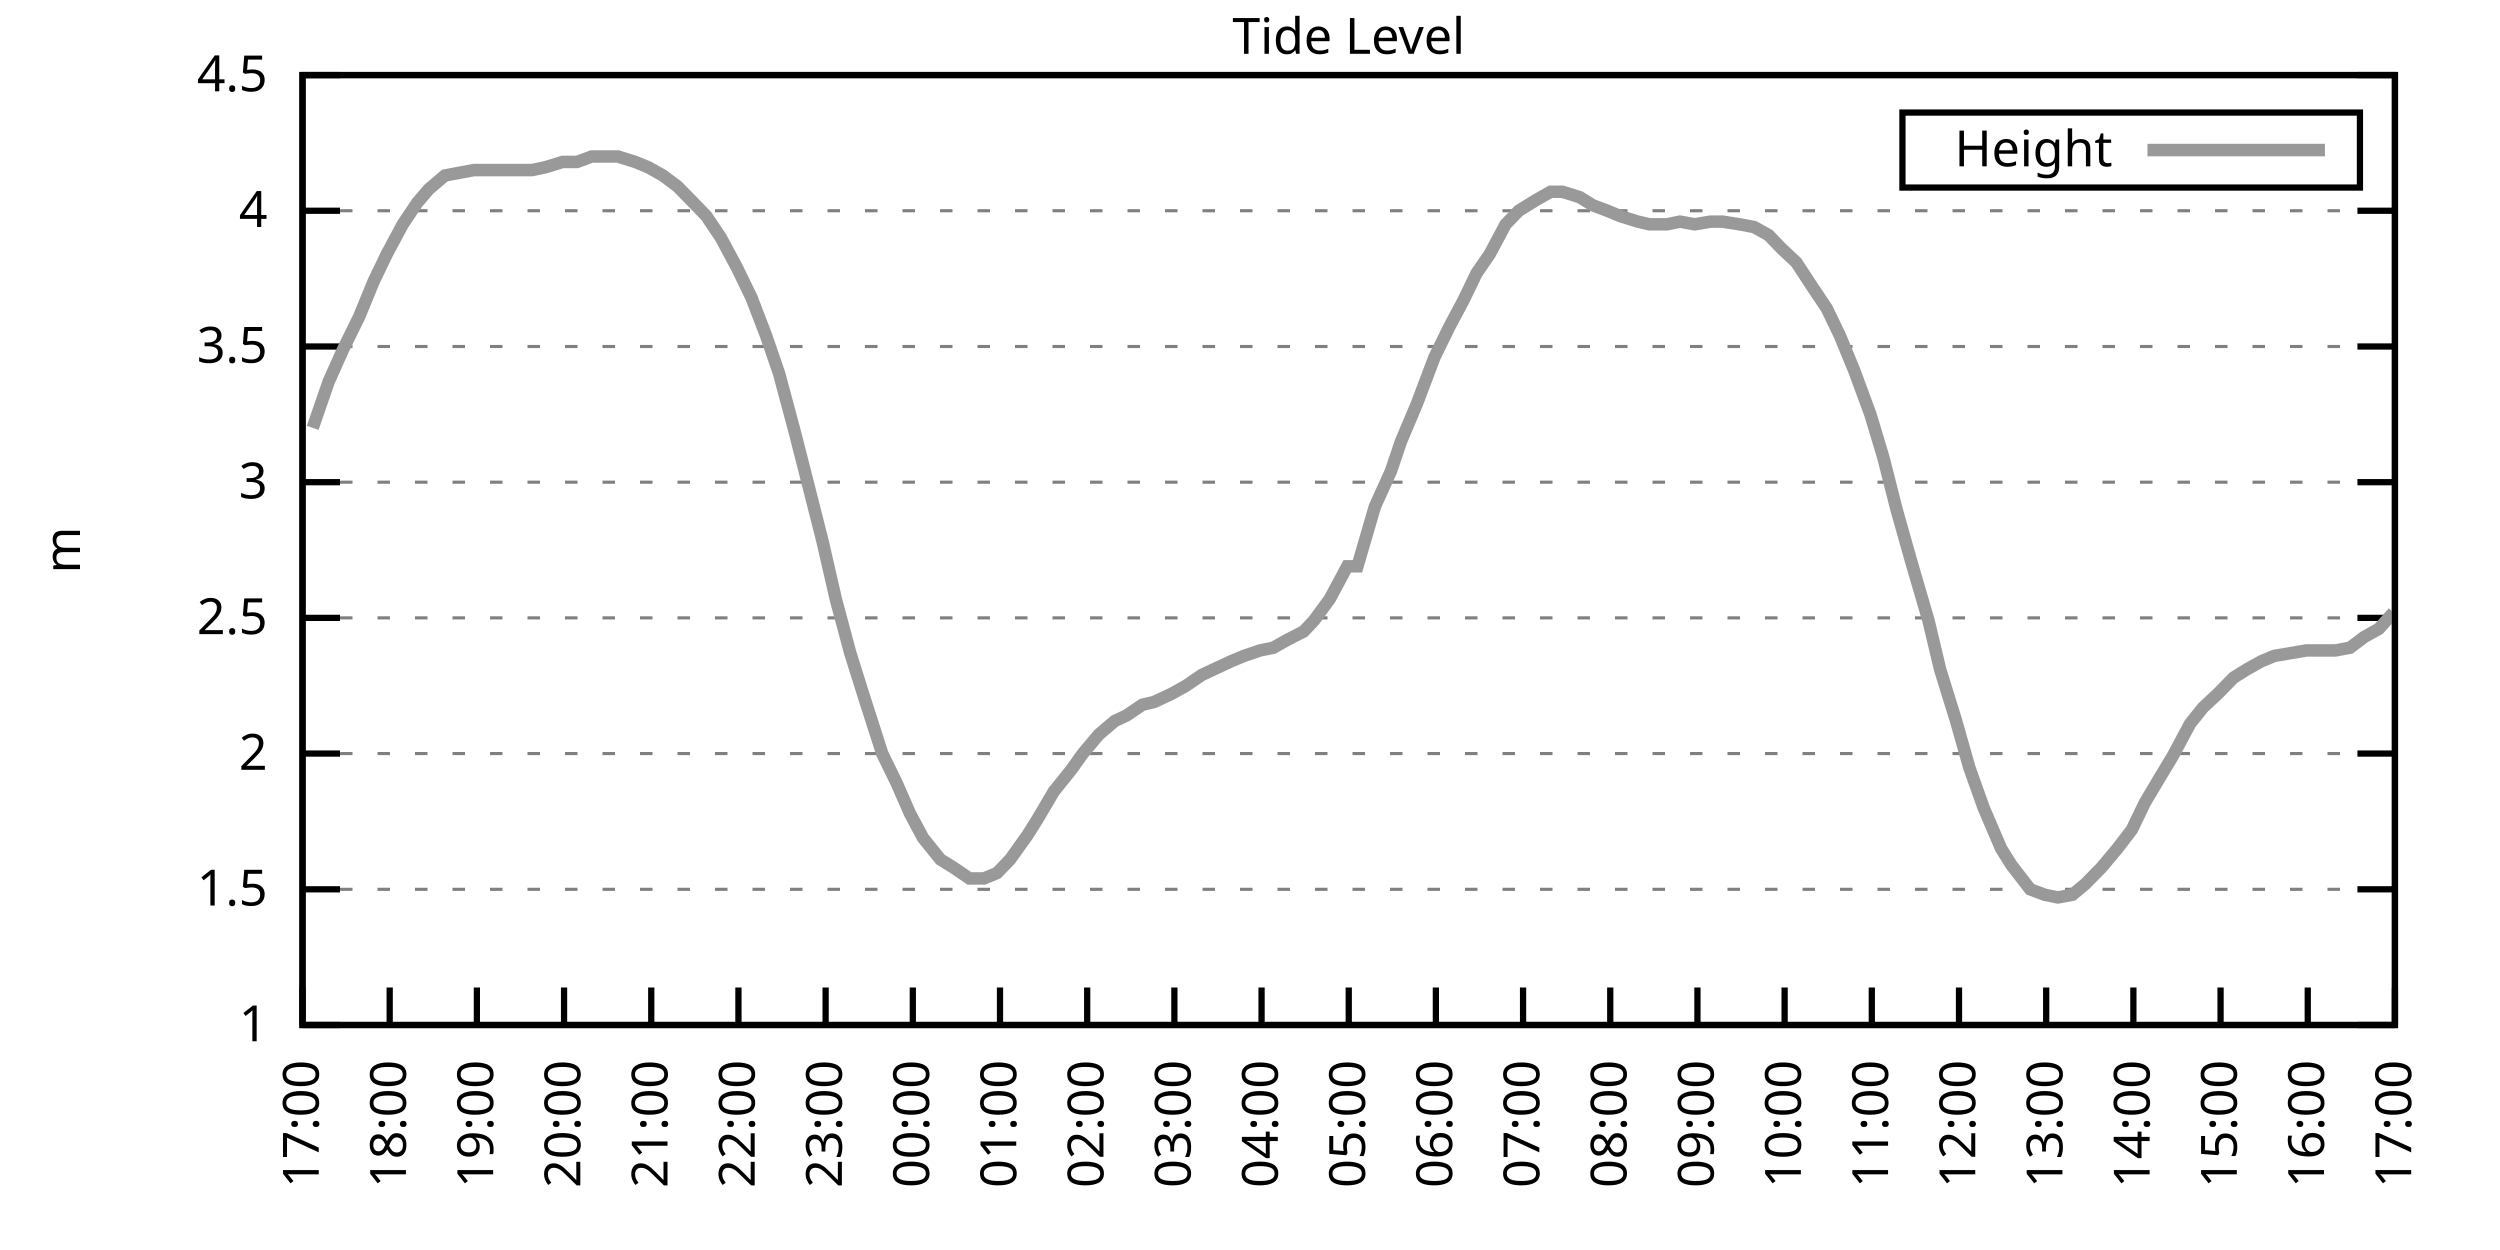
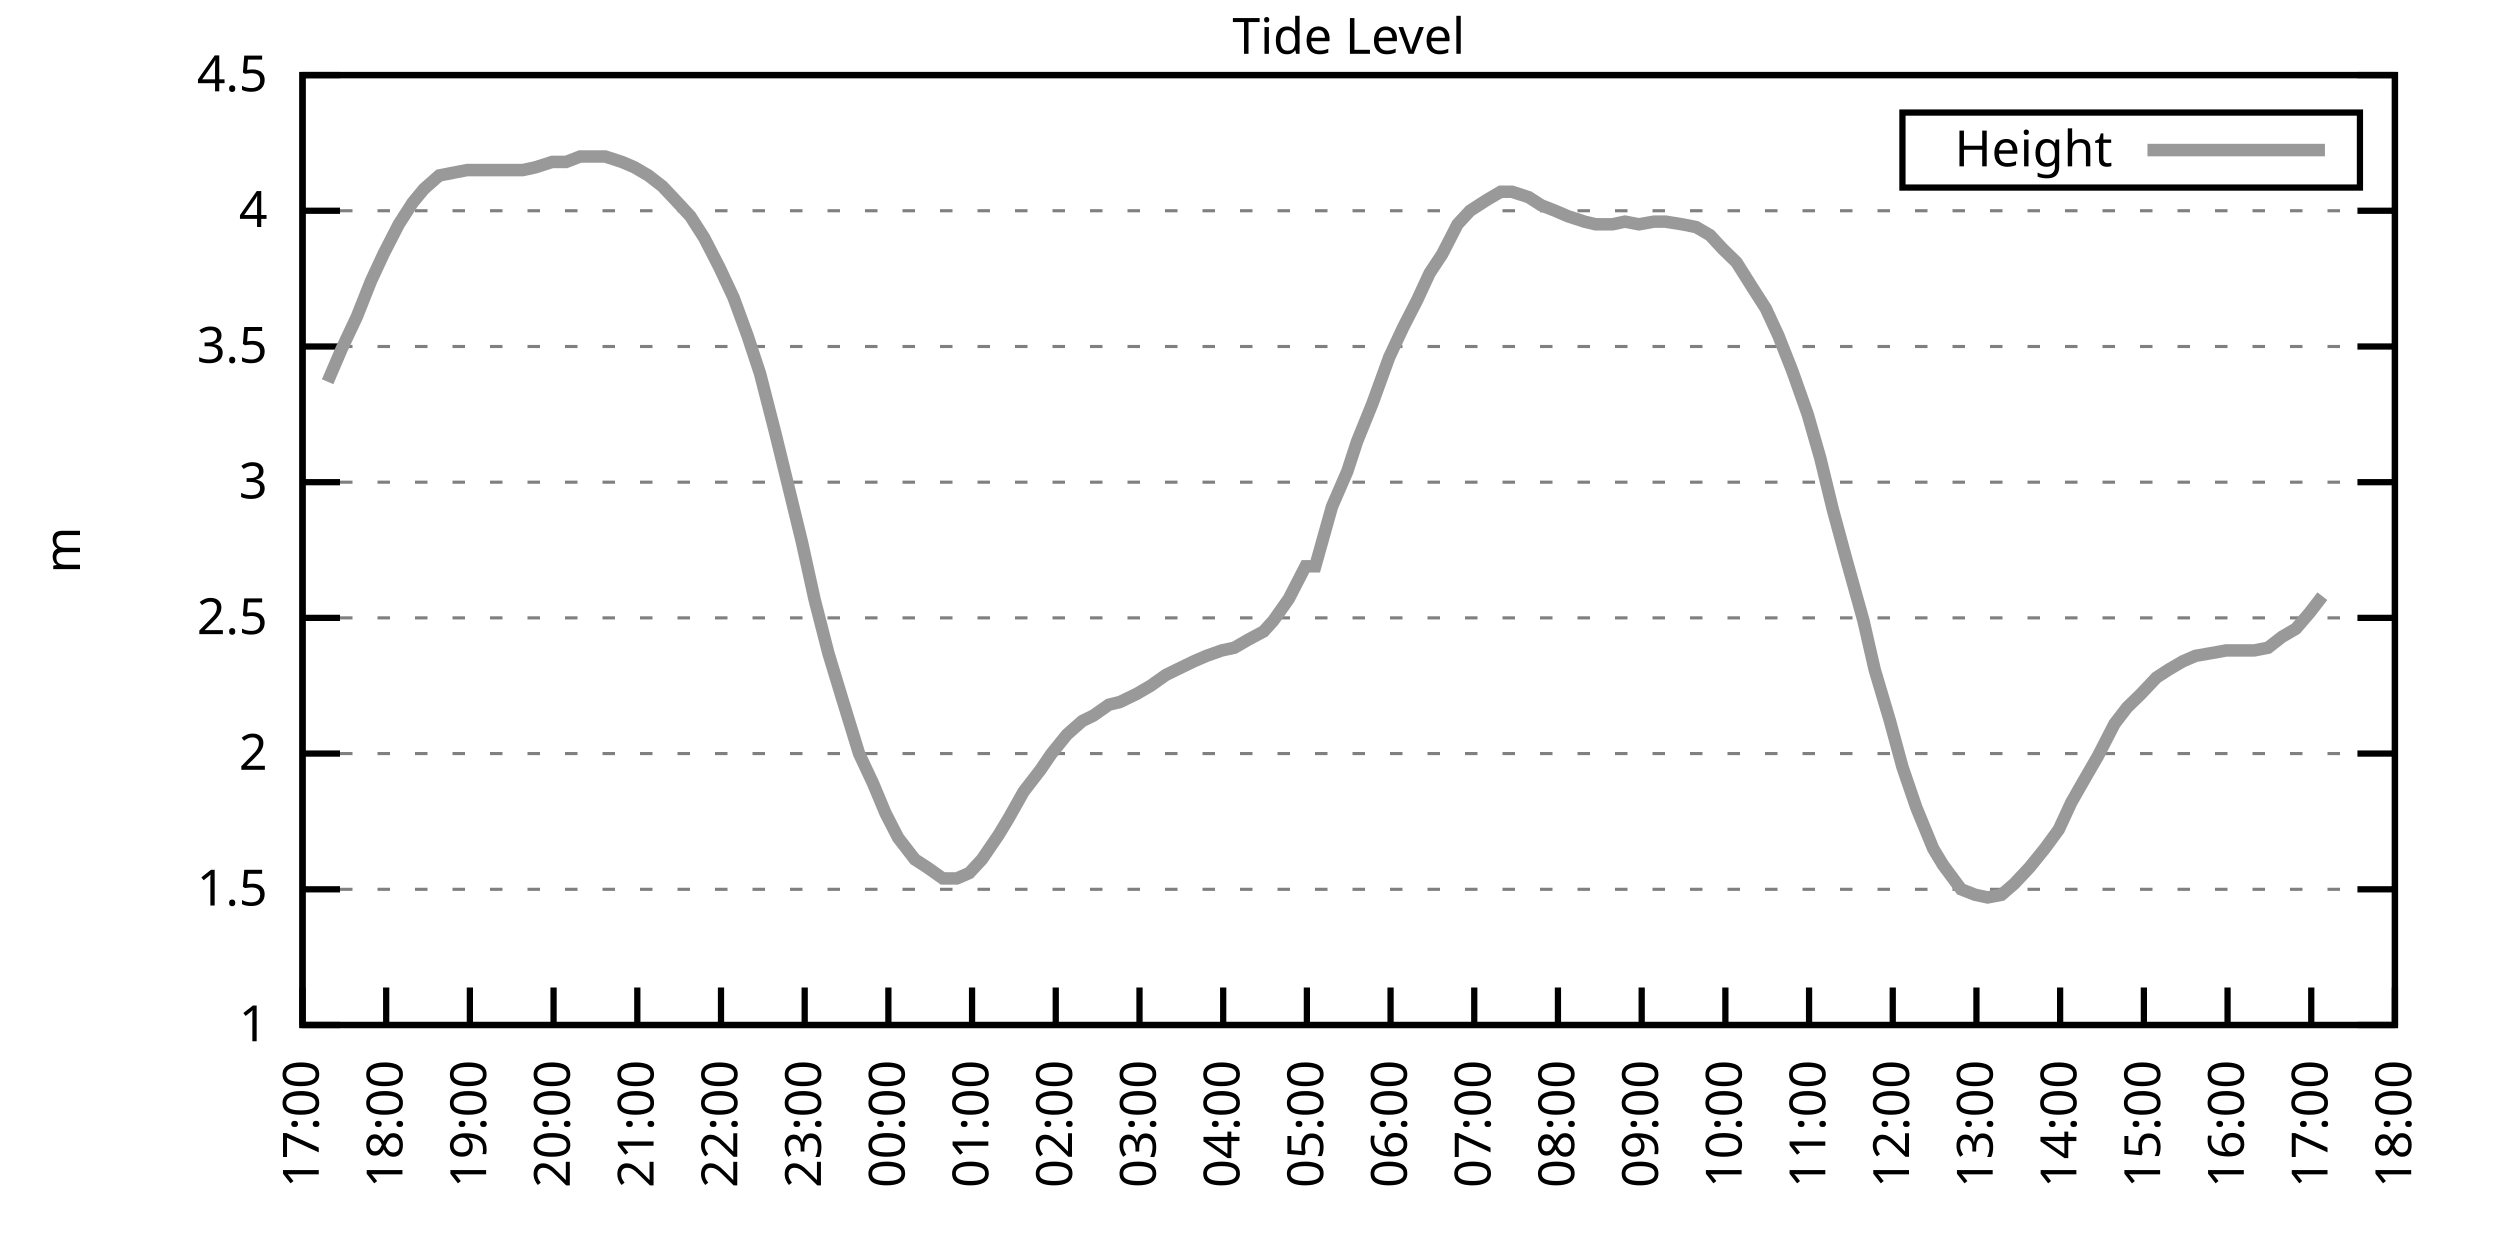
<svg xmlns="http://www.w3.org/2000/svg" xmlns:xlink="http://www.w3.org/1999/xlink" width="400" height="200" viewBox="0 0 400 200">
  <g id="gnuplot_canvas">
    <rect x="0" y="0" width="400" height="200" fill="none" />
    <defs>
      <circle id="gpDot" r="0.5" stroke-width="0.5" stroke="currentColor" />
      <path id="gpPt0" stroke-width="0.333" stroke="currentColor" d="M-1,0 h2 M0,-1 v2" />
      <path id="gpPt1" stroke-width="0.333" stroke="currentColor" d="M-1,-1 L1,1 M1,-1 L-1,1" />
      <path id="gpPt2" stroke-width="0.333" stroke="currentColor" d="M-1,0 L1,0 M0,-1 L0,1 M-1,-1 L1,1 M-1,1 L1,-1" />
      <rect id="gpPt3" stroke-width="0.333" stroke="currentColor" x="-1" y="-1" width="2" height="2" />
      <rect id="gpPt4" stroke-width="0.333" stroke="currentColor" fill="currentColor" x="-1" y="-1" width="2" height="2" />
      <circle id="gpPt5" stroke-width="0.333" stroke="currentColor" cx="0" cy="0" r="1" />
      <use xlink:href="#gpPt5" id="gpPt6" fill="currentColor" stroke="none" />
      <path id="gpPt7" stroke-width="0.333" stroke="currentColor" d="M0,-1.33 L-1.33,0.67 L1.33,0.67 z" />
      <use xlink:href="#gpPt7" id="gpPt8" fill="currentColor" stroke="none" />
      <use xlink:href="#gpPt7" id="gpPt9" stroke="currentColor" transform="rotate(180)" />
      <use xlink:href="#gpPt9" id="gpPt10" fill="currentColor" stroke="none" />
      <use xlink:href="#gpPt3" id="gpPt11" stroke="currentColor" transform="rotate(45)" />
      <use xlink:href="#gpPt11" id="gpPt12" fill="currentColor" stroke="none" />
      <path id="gpPt13" stroke-width="0.333" stroke="currentColor" d="M0,1.330 L1.265,0.411 L0.782,-1.067 L-0.782,-1.076 L-1.265,0.411 z" />
      <use xlink:href="#gpPt13" id="gpPt14" fill="currentColor" stroke="none" />
      <filter id="textbox" filterUnits="objectBoundingBox" x="0" y="0" height="1" width="1">
        <feFlood flood-color="white" flood-opacity="1" result="bgnd" />
        <feComposite in="SourceGraphic" in2="bgnd" operator="atop" />
      </filter>
      <filter id="greybox" filterUnits="objectBoundingBox" x="0" y="0" height="1" width="1">
        <feFlood flood-color="lightgrey" flood-opacity="1" result="grey" />
        <feComposite in="SourceGraphic" in2="grey" operator="atop" />
      </filter>
    </defs>
    <g fill="none" color="white" stroke="currentColor" stroke-width="1.00" stroke-linecap="butt" stroke-linejoin="miter">
</g>
    <g fill="none" color="black" stroke="currentColor" stroke-width="1.00" stroke-linecap="butt" stroke-linejoin="miter">
      <g stroke="none" shape-rendering="crispEdges">
        <polygon fill="rgb(255, 255, 255)" points="48.40,164.00 383.18,164.00 383.18,12.02 48.40,12.02 " />
      </g>
    </g>
    <g fill="none" color="black" stroke="currentColor" stroke-width="1.00" stroke-linecap="butt" stroke-linejoin="miter">
</g>
    <g fill="none" color="black" stroke="black" stroke-width="0.50" stroke-linecap="butt" stroke-linejoin="miter">
</g>
    <g fill="none" color="gray" stroke="currentColor" stroke-width="0.50" stroke-linecap="butt" stroke-linejoin="miter">
      <path stroke="gray" stroke-dasharray="2,4" class="gridline" d="M48.40,164.00 L383.19,164.00  " />
    </g>
    <g fill="none" color="gray" stroke="gray" stroke-width="1.00" stroke-linecap="butt" stroke-linejoin="miter">
</g>
    <g fill="none" color="black" stroke="currentColor" stroke-width="1.00" stroke-linecap="butt" stroke-linejoin="miter">
      <path stroke="black" d="M48.40,164.00 L54.40,164.00 M383.19,164.00 L377.19,164.00  " />
      <g transform="translate(42.80,166.60)" stroke="none" fill="black" font-family="Sans" font-size="8.00" text-anchor="end">
        <text>
          <tspan font-family="Sans"> 1</tspan>
        </text>
      </g>
    </g>
    <g fill="none" color="black" stroke="currentColor" stroke-width="1.00" stroke-linecap="butt" stroke-linejoin="miter">
</g>
    <g fill="none" color="black" stroke="black" stroke-width="0.50" stroke-linecap="butt" stroke-linejoin="miter">
</g>
    <g fill="none" color="gray" stroke="currentColor" stroke-width="0.50" stroke-linecap="butt" stroke-linejoin="miter">
      <path stroke="gray" stroke-dasharray="2,4" class="gridline" d="M48.40,142.29 L383.19,142.29  " />
    </g>
    <g fill="none" color="gray" stroke="gray" stroke-width="1.00" stroke-linecap="butt" stroke-linejoin="miter">
</g>
    <g fill="none" color="black" stroke="currentColor" stroke-width="1.00" stroke-linecap="butt" stroke-linejoin="miter">
      <path stroke="black" d="M48.40,142.29 L54.40,142.29 M383.19,142.29 L377.19,142.29  " />
      <g transform="translate(42.80,144.89)" stroke="none" fill="black" font-family="Sans" font-size="8.00" text-anchor="end">
        <text>
          <tspan font-family="Sans"> 1.5</tspan>
        </text>
      </g>
    </g>
    <g fill="none" color="black" stroke="currentColor" stroke-width="1.00" stroke-linecap="butt" stroke-linejoin="miter">
</g>
    <g fill="none" color="black" stroke="black" stroke-width="0.50" stroke-linecap="butt" stroke-linejoin="miter">
</g>
    <g fill="none" color="gray" stroke="currentColor" stroke-width="0.50" stroke-linecap="butt" stroke-linejoin="miter">
      <path stroke="gray" stroke-dasharray="2,4" class="gridline" d="M48.40,120.57 L383.19,120.57  " />
    </g>
    <g fill="none" color="gray" stroke="gray" stroke-width="1.00" stroke-linecap="butt" stroke-linejoin="miter">
</g>
    <g fill="none" color="black" stroke="currentColor" stroke-width="1.00" stroke-linecap="butt" stroke-linejoin="miter">
      <path stroke="black" d="M48.40,120.57 L54.40,120.57 M383.19,120.57 L377.19,120.57  " />
      <g transform="translate(42.80,123.17)" stroke="none" fill="black" font-family="Sans" font-size="8.00" text-anchor="end">
        <text>
          <tspan font-family="Sans"> 2</tspan>
        </text>
      </g>
    </g>
    <g fill="none" color="black" stroke="currentColor" stroke-width="1.00" stroke-linecap="butt" stroke-linejoin="miter">
</g>
    <g fill="none" color="black" stroke="black" stroke-width="0.50" stroke-linecap="butt" stroke-linejoin="miter">
</g>
    <g fill="none" color="gray" stroke="currentColor" stroke-width="0.50" stroke-linecap="butt" stroke-linejoin="miter">
      <path stroke="gray" stroke-dasharray="2,4" class="gridline" d="M48.40,98.86 L383.19,98.86  " />
    </g>
    <g fill="none" color="gray" stroke="gray" stroke-width="1.00" stroke-linecap="butt" stroke-linejoin="miter">
</g>
    <g fill="none" color="black" stroke="currentColor" stroke-width="1.00" stroke-linecap="butt" stroke-linejoin="miter">
      <path stroke="black" d="M48.40,98.86 L54.40,98.86 M383.19,98.86 L377.19,98.86  " />
      <g transform="translate(42.80,101.46)" stroke="none" fill="black" font-family="Sans" font-size="8.00" text-anchor="end">
        <text>
          <tspan font-family="Sans"> 2.5</tspan>
        </text>
      </g>
    </g>
    <g fill="none" color="black" stroke="currentColor" stroke-width="1.00" stroke-linecap="butt" stroke-linejoin="miter">
</g>
    <g fill="none" color="black" stroke="black" stroke-width="0.50" stroke-linecap="butt" stroke-linejoin="miter">
</g>
    <g fill="none" color="gray" stroke="currentColor" stroke-width="0.50" stroke-linecap="butt" stroke-linejoin="miter">
      <path stroke="gray" stroke-dasharray="2,4" class="gridline" d="M48.40,77.15 L383.19,77.15  " />
    </g>
    <g fill="none" color="gray" stroke="gray" stroke-width="1.00" stroke-linecap="butt" stroke-linejoin="miter">
</g>
    <g fill="none" color="black" stroke="currentColor" stroke-width="1.00" stroke-linecap="butt" stroke-linejoin="miter">
      <path stroke="black" d="M48.40,77.15 L54.40,77.15 M383.19,77.15 L377.19,77.15  " />
      <g transform="translate(42.80,79.75)" stroke="none" fill="black" font-family="Sans" font-size="8.00" text-anchor="end">
        <text>
          <tspan font-family="Sans"> 3</tspan>
        </text>
      </g>
    </g>
    <g fill="none" color="black" stroke="currentColor" stroke-width="1.00" stroke-linecap="butt" stroke-linejoin="miter">
</g>
    <g fill="none" color="black" stroke="black" stroke-width="0.50" stroke-linecap="butt" stroke-linejoin="miter">
</g>
    <g fill="none" color="gray" stroke="currentColor" stroke-width="0.50" stroke-linecap="butt" stroke-linejoin="miter">
      <path stroke="gray" stroke-dasharray="2,4" class="gridline" d="M48.40,55.44 L383.19,55.44  " />
    </g>
    <g fill="none" color="gray" stroke="gray" stroke-width="1.00" stroke-linecap="butt" stroke-linejoin="miter">
</g>
    <g fill="none" color="black" stroke="currentColor" stroke-width="1.00" stroke-linecap="butt" stroke-linejoin="miter">
      <path stroke="black" d="M48.40,55.44 L54.40,55.44 M383.19,55.44 L377.19,55.44  " />
      <g transform="translate(42.80,58.04)" stroke="none" fill="black" font-family="Sans" font-size="8.00" text-anchor="end">
        <text>
          <tspan font-family="Sans"> 3.5</tspan>
        </text>
      </g>
    </g>
    <g fill="none" color="black" stroke="currentColor" stroke-width="1.00" stroke-linecap="butt" stroke-linejoin="miter">
</g>
    <g fill="none" color="black" stroke="black" stroke-width="0.50" stroke-linecap="butt" stroke-linejoin="miter">
</g>
    <g fill="none" color="gray" stroke="currentColor" stroke-width="0.50" stroke-linecap="butt" stroke-linejoin="miter">
      <path stroke="gray" stroke-dasharray="2,4" class="gridline" d="M48.40,33.72 L383.19,33.72  " />
    </g>
    <g fill="none" color="gray" stroke="gray" stroke-width="1.00" stroke-linecap="butt" stroke-linejoin="miter">
</g>
    <g fill="none" color="black" stroke="currentColor" stroke-width="1.00" stroke-linecap="butt" stroke-linejoin="miter">
      <path stroke="black" d="M48.40,33.72 L54.40,33.72 M383.19,33.72 L377.19,33.72  " />
      <g transform="translate(42.80,36.32)" stroke="none" fill="black" font-family="Sans" font-size="8.00" text-anchor="end">
        <text>
          <tspan font-family="Sans"> 4</tspan>
        </text>
      </g>
    </g>
    <g fill="none" color="black" stroke="currentColor" stroke-width="1.00" stroke-linecap="butt" stroke-linejoin="miter">
</g>
    <g fill="none" color="black" stroke="black" stroke-width="0.50" stroke-linecap="butt" stroke-linejoin="miter">
</g>
    <g fill="none" color="gray" stroke="currentColor" stroke-width="0.50" stroke-linecap="butt" stroke-linejoin="miter">
      <path stroke="gray" stroke-dasharray="2,4" class="gridline" d="M48.40,12.01 L383.19,12.01  " />
    </g>
    <g fill="none" color="gray" stroke="gray" stroke-width="1.00" stroke-linecap="butt" stroke-linejoin="miter">
</g>
    <g fill="none" color="black" stroke="currentColor" stroke-width="1.00" stroke-linecap="butt" stroke-linejoin="miter">
      <path stroke="black" d="M48.40,12.01 L54.40,12.01 M383.19,12.01 L377.19,12.01  " />
      <g transform="translate(42.80,14.61)" stroke="none" fill="black" font-family="Sans" font-size="8.00" text-anchor="end">
        <text>
          <tspan font-family="Sans"> 4.5</tspan>
        </text>
      </g>
    </g>
    <g fill="none" color="black" stroke="currentColor" stroke-width="1.00" stroke-linecap="butt" stroke-linejoin="miter">
      <path stroke="black" d="M48.40,164.00 L48.40,158.00  " />
      <g transform="translate(51.00,169.60) rotate(270.00)" stroke="none" fill="black" font-family="Sans" font-size="8.00" text-anchor="end">
        <text>
          <tspan font-family="Sans">17:00</tspan>
        </text>
      </g>
    </g>
    <g fill="none" color="black" stroke="currentColor" stroke-width="1.00" stroke-linecap="butt" stroke-linejoin="miter">
-       <path stroke="black" d="M62.35,164.00 L62.35,158.00  " />
-       <g transform="translate(64.95,169.60) rotate(270.00)" stroke="none" fill="black" font-family="Sans" font-size="8.00" text-anchor="end">
+       <path stroke="black" d="M61.79,164.00 L61.79,158.00  " />
+       <g transform="translate(64.39,169.60) rotate(270.00)" stroke="none" fill="black" font-family="Sans" font-size="8.00" text-anchor="end">
        <text>
          <tspan font-family="Sans">18:00</tspan>
        </text>
      </g>
    </g>
    <g fill="none" color="black" stroke="currentColor" stroke-width="1.00" stroke-linecap="butt" stroke-linejoin="miter">
-       <path stroke="black" d="M76.30,164.00 L76.30,158.00  " />
-       <g transform="translate(78.90,169.60) rotate(270.00)" stroke="none" fill="black" font-family="Sans" font-size="8.00" text-anchor="end">
+       <path stroke="black" d="M75.18,164.00 L75.18,158.00  " />
+       <g transform="translate(77.78,169.60) rotate(270.00)" stroke="none" fill="black" font-family="Sans" font-size="8.00" text-anchor="end">
        <text>
          <tspan font-family="Sans">19:00</tspan>
        </text>
      </g>
    </g>
    <g fill="none" color="black" stroke="currentColor" stroke-width="1.00" stroke-linecap="butt" stroke-linejoin="miter">
-       <path stroke="black" d="M90.25,164.00 L90.25,158.00  " />
-       <g transform="translate(92.85,169.60) rotate(270.00)" stroke="none" fill="black" font-family="Sans" font-size="8.00" text-anchor="end">
+       <path stroke="black" d="M88.57,164.00 L88.57,158.00  " />
+       <g transform="translate(91.17,169.60) rotate(270.00)" stroke="none" fill="black" font-family="Sans" font-size="8.00" text-anchor="end">
        <text>
          <tspan font-family="Sans">20:00</tspan>
        </text>
      </g>
    </g>
    <g fill="none" color="black" stroke="currentColor" stroke-width="1.00" stroke-linecap="butt" stroke-linejoin="miter">
-       <path stroke="black" d="M104.20,164.00 L104.20,158.00  " />
-       <g transform="translate(106.80,169.60) rotate(270.00)" stroke="none" fill="black" font-family="Sans" font-size="8.00" text-anchor="end">
+       <path stroke="black" d="M101.97,164.00 L101.97,158.00  " />
+       <g transform="translate(104.57,169.60) rotate(270.00)" stroke="none" fill="black" font-family="Sans" font-size="8.00" text-anchor="end">
        <text>
          <tspan font-family="Sans">21:00</tspan>
        </text>
      </g>
    </g>
    <g fill="none" color="black" stroke="currentColor" stroke-width="1.00" stroke-linecap="butt" stroke-linejoin="miter">
-       <path stroke="black" d="M118.15,164.00 L118.15,158.00  " />
-       <g transform="translate(120.75,169.60) rotate(270.00)" stroke="none" fill="black" font-family="Sans" font-size="8.00" text-anchor="end">
+       <path stroke="black" d="M115.36,164.00 L115.36,158.00  " />
+       <g transform="translate(117.96,169.60) rotate(270.00)" stroke="none" fill="black" font-family="Sans" font-size="8.00" text-anchor="end">
        <text>
          <tspan font-family="Sans">22:00</tspan>
        </text>
      </g>
    </g>
    <g fill="none" color="black" stroke="currentColor" stroke-width="1.00" stroke-linecap="butt" stroke-linejoin="miter">
-       <path stroke="black" d="M132.10,164.00 L132.10,158.00  " />
-       <g transform="translate(134.70,169.60) rotate(270.00)" stroke="none" fill="black" font-family="Sans" font-size="8.00" text-anchor="end">
+       <path stroke="black" d="M128.75,164.00 L128.75,158.00  " />
+       <g transform="translate(131.35,169.60) rotate(270.00)" stroke="none" fill="black" font-family="Sans" font-size="8.00" text-anchor="end">
        <text>
          <tspan font-family="Sans">23:00</tspan>
        </text>
      </g>
    </g>
    <g fill="none" color="black" stroke="currentColor" stroke-width="1.00" stroke-linecap="butt" stroke-linejoin="miter">
-       <path stroke="black" d="M146.05,164.00 L146.05,158.00  " />
-       <g transform="translate(148.65,169.60) rotate(270.00)" stroke="none" fill="black" font-family="Sans" font-size="8.00" text-anchor="end">
+       <path stroke="black" d="M142.14,164.00 L142.14,158.00  " />
+       <g transform="translate(144.74,169.60) rotate(270.00)" stroke="none" fill="black" font-family="Sans" font-size="8.00" text-anchor="end">
        <text>
          <tspan font-family="Sans">00:00</tspan>
        </text>
      </g>
    </g>
    <g fill="none" color="black" stroke="currentColor" stroke-width="1.00" stroke-linecap="butt" stroke-linejoin="miter">
-       <path stroke="black" d="M160.00,164.00 L160.00,158.00  " />
-       <g transform="translate(162.60,169.60) rotate(270.00)" stroke="none" fill="black" font-family="Sans" font-size="8.00" text-anchor="end">
+       <path stroke="black" d="M155.53,164.00 L155.53,158.00  " />
+       <g transform="translate(158.13,169.60) rotate(270.00)" stroke="none" fill="black" font-family="Sans" font-size="8.00" text-anchor="end">
        <text>
          <tspan font-family="Sans">01:00</tspan>
        </text>
      </g>
    </g>
    <g fill="none" color="black" stroke="currentColor" stroke-width="1.00" stroke-linecap="butt" stroke-linejoin="miter">
-       <path stroke="black" d="M173.95,164.00 L173.95,158.00  " />
-       <g transform="translate(176.55,169.60) rotate(270.00)" stroke="none" fill="black" font-family="Sans" font-size="8.00" text-anchor="end">
+       <path stroke="black" d="M168.92,164.00 L168.92,158.00  " />
+       <g transform="translate(171.52,169.60) rotate(270.00)" stroke="none" fill="black" font-family="Sans" font-size="8.00" text-anchor="end">
        <text>
          <tspan font-family="Sans">02:00</tspan>
        </text>
      </g>
    </g>
    <g fill="none" color="black" stroke="currentColor" stroke-width="1.00" stroke-linecap="butt" stroke-linejoin="miter">
-       <path stroke="black" d="M187.90,164.00 L187.90,158.00  " />
-       <g transform="translate(190.50,169.60) rotate(270.00)" stroke="none" fill="black" font-family="Sans" font-size="8.00" text-anchor="end">
+       <path stroke="black" d="M182.32,164.00 L182.32,158.00  " />
+       <g transform="translate(184.92,169.60) rotate(270.00)" stroke="none" fill="black" font-family="Sans" font-size="8.00" text-anchor="end">
        <text>
          <tspan font-family="Sans">03:00</tspan>
        </text>
      </g>
    </g>
    <g fill="none" color="black" stroke="currentColor" stroke-width="1.00" stroke-linecap="butt" stroke-linejoin="miter">
-       <path stroke="black" d="M201.85,164.00 L201.85,158.00  " />
-       <g transform="translate(204.45,169.60) rotate(270.00)" stroke="none" fill="black" font-family="Sans" font-size="8.00" text-anchor="end">
+       <path stroke="black" d="M195.71,164.00 L195.71,158.00  " />
+       <g transform="translate(198.31,169.60) rotate(270.00)" stroke="none" fill="black" font-family="Sans" font-size="8.00" text-anchor="end">
        <text>
          <tspan font-family="Sans">04:00</tspan>
        </text>
      </g>
    </g>
    <g fill="none" color="black" stroke="currentColor" stroke-width="1.00" stroke-linecap="butt" stroke-linejoin="miter">
-       <path stroke="black" d="M215.80,164.00 L215.80,158.00  " />
-       <g transform="translate(218.40,169.60) rotate(270.00)" stroke="none" fill="black" font-family="Sans" font-size="8.00" text-anchor="end">
+       <path stroke="black" d="M209.10,164.00 L209.10,158.00  " />
+       <g transform="translate(211.70,169.60) rotate(270.00)" stroke="none" fill="black" font-family="Sans" font-size="8.00" text-anchor="end">
        <text>
          <tspan font-family="Sans">05:00</tspan>
        </text>
      </g>
    </g>
    <g fill="none" color="black" stroke="currentColor" stroke-width="1.00" stroke-linecap="butt" stroke-linejoin="miter">
-       <path stroke="black" d="M229.74,164.00 L229.74,158.00  " />
-       <g transform="translate(232.34,169.60) rotate(270.00)" stroke="none" fill="black" font-family="Sans" font-size="8.00" text-anchor="end">
+       <path stroke="black" d="M222.49,164.00 L222.49,158.00  " />
+       <g transform="translate(225.09,169.60) rotate(270.00)" stroke="none" fill="black" font-family="Sans" font-size="8.00" text-anchor="end">
        <text>
          <tspan font-family="Sans">06:00</tspan>
        </text>
      </g>
    </g>
    <g fill="none" color="black" stroke="currentColor" stroke-width="1.00" stroke-linecap="butt" stroke-linejoin="miter">
-       <path stroke="black" d="M243.69,164.00 L243.69,158.00  " />
-       <g transform="translate(246.29,169.60) rotate(270.00)" stroke="none" fill="black" font-family="Sans" font-size="8.00" text-anchor="end">
+       <path stroke="black" d="M235.88,164.00 L235.88,158.00  " />
+       <g transform="translate(238.48,169.60) rotate(270.00)" stroke="none" fill="black" font-family="Sans" font-size="8.00" text-anchor="end">
        <text>
          <tspan font-family="Sans">07:00</tspan>
        </text>
      </g>
    </g>
    <g fill="none" color="black" stroke="currentColor" stroke-width="1.00" stroke-linecap="butt" stroke-linejoin="miter">
-       <path stroke="black" d="M257.64,164.00 L257.64,158.00  " />
-       <g transform="translate(260.24,169.60) rotate(270.00)" stroke="none" fill="black" font-family="Sans" font-size="8.00" text-anchor="end">
+       <path stroke="black" d="M249.27,164.00 L249.27,158.00  " />
+       <g transform="translate(251.87,169.60) rotate(270.00)" stroke="none" fill="black" font-family="Sans" font-size="8.00" text-anchor="end">
        <text>
          <tspan font-family="Sans">08:00</tspan>
        </text>
      </g>
    </g>
    <g fill="none" color="black" stroke="currentColor" stroke-width="1.00" stroke-linecap="butt" stroke-linejoin="miter">
-       <path stroke="black" d="M271.59,164.00 L271.59,158.00  " />
-       <g transform="translate(274.19,169.60) rotate(270.00)" stroke="none" fill="black" font-family="Sans" font-size="8.00" text-anchor="end">
+       <path stroke="black" d="M262.67,164.00 L262.67,158.00  " />
+       <g transform="translate(265.27,169.60) rotate(270.00)" stroke="none" fill="black" font-family="Sans" font-size="8.00" text-anchor="end">
        <text>
          <tspan font-family="Sans">09:00</tspan>
        </text>
      </g>
    </g>
    <g fill="none" color="black" stroke="currentColor" stroke-width="1.00" stroke-linecap="butt" stroke-linejoin="miter">
-       <path stroke="black" d="M285.54,164.00 L285.54,158.00  " />
-       <g transform="translate(288.14,169.60) rotate(270.00)" stroke="none" fill="black" font-family="Sans" font-size="8.00" text-anchor="end">
+       <path stroke="black" d="M276.06,164.00 L276.06,158.00  " />
+       <g transform="translate(278.66,169.60) rotate(270.00)" stroke="none" fill="black" font-family="Sans" font-size="8.00" text-anchor="end">
        <text>
          <tspan font-family="Sans">10:00</tspan>
        </text>
      </g>
    </g>
    <g fill="none" color="black" stroke="currentColor" stroke-width="1.00" stroke-linecap="butt" stroke-linejoin="miter">
-       <path stroke="black" d="M299.49,164.00 L299.49,158.00  " />
-       <g transform="translate(302.09,169.60) rotate(270.00)" stroke="none" fill="black" font-family="Sans" font-size="8.00" text-anchor="end">
+       <path stroke="black" d="M289.45,164.00 L289.45,158.00  " />
+       <g transform="translate(292.05,169.60) rotate(270.00)" stroke="none" fill="black" font-family="Sans" font-size="8.00" text-anchor="end">
        <text>
          <tspan font-family="Sans">11:00</tspan>
        </text>
      </g>
    </g>
    <g fill="none" color="black" stroke="currentColor" stroke-width="1.00" stroke-linecap="butt" stroke-linejoin="miter">
-       <path stroke="black" d="M313.44,164.00 L313.44,158.00  " />
-       <g transform="translate(316.04,169.60) rotate(270.00)" stroke="none" fill="black" font-family="Sans" font-size="8.00" text-anchor="end">
+       <path stroke="black" d="M302.84,164.00 L302.84,158.00  " />
+       <g transform="translate(305.44,169.60) rotate(270.00)" stroke="none" fill="black" font-family="Sans" font-size="8.00" text-anchor="end">
        <text>
          <tspan font-family="Sans">12:00</tspan>
        </text>
      </g>
    </g>
    <g fill="none" color="black" stroke="currentColor" stroke-width="1.00" stroke-linecap="butt" stroke-linejoin="miter">
-       <path stroke="black" d="M327.39,164.00 L327.39,158.00  " />
-       <g transform="translate(329.99,169.60) rotate(270.00)" stroke="none" fill="black" font-family="Sans" font-size="8.00" text-anchor="end">
+       <path stroke="black" d="M316.23,164.00 L316.23,158.00  " />
+       <g transform="translate(318.83,169.60) rotate(270.00)" stroke="none" fill="black" font-family="Sans" font-size="8.00" text-anchor="end">
        <text>
          <tspan font-family="Sans">13:00</tspan>
        </text>
      </g>
    </g>
    <g fill="none" color="black" stroke="currentColor" stroke-width="1.00" stroke-linecap="butt" stroke-linejoin="miter">
-       <path stroke="black" d="M341.34,164.00 L341.34,158.00  " />
-       <g transform="translate(343.94,169.60) rotate(270.00)" stroke="none" fill="black" font-family="Sans" font-size="8.00" text-anchor="end">
+       <path stroke="black" d="M329.62,164.00 L329.62,158.00  " />
+       <g transform="translate(332.22,169.60) rotate(270.00)" stroke="none" fill="black" font-family="Sans" font-size="8.00" text-anchor="end">
        <text>
          <tspan font-family="Sans">14:00</tspan>
        </text>
      </g>
    </g>
    <g fill="none" color="black" stroke="currentColor" stroke-width="1.00" stroke-linecap="butt" stroke-linejoin="miter">
-       <path stroke="black" d="M355.29,164.00 L355.29,158.00  " />
-       <g transform="translate(357.89,169.60) rotate(270.00)" stroke="none" fill="black" font-family="Sans" font-size="8.00" text-anchor="end">
+       <path stroke="black" d="M343.02,164.00 L343.02,158.00  " />
+       <g transform="translate(345.62,169.60) rotate(270.00)" stroke="none" fill="black" font-family="Sans" font-size="8.00" text-anchor="end">
        <text>
          <tspan font-family="Sans">15:00</tspan>
        </text>
      </g>
    </g>
    <g fill="none" color="black" stroke="currentColor" stroke-width="1.00" stroke-linecap="butt" stroke-linejoin="miter">
-       <path stroke="black" d="M369.24,164.00 L369.24,158.00  " />
-       <g transform="translate(371.84,169.60) rotate(270.00)" stroke="none" fill="black" font-family="Sans" font-size="8.00" text-anchor="end">
+       <path stroke="black" d="M356.41,164.00 L356.41,158.00  " />
+       <g transform="translate(359.01,169.60) rotate(270.00)" stroke="none" fill="black" font-family="Sans" font-size="8.00" text-anchor="end">
        <text>
          <tspan font-family="Sans">16:00</tspan>
+         </text>
+       </g>
+     </g>
+     <g fill="none" color="black" stroke="currentColor" stroke-width="1.00" stroke-linecap="butt" stroke-linejoin="miter">
+       <path stroke="black" d="M369.80,164.00 L369.80,158.00  " />
+       <g transform="translate(372.40,169.60) rotate(270.00)" stroke="none" fill="black" font-family="Sans" font-size="8.00" text-anchor="end">
+         <text>
+           <tspan font-family="Sans">17:00</tspan>
        </text>
      </g>
    </g>
    <g fill="none" color="black" stroke="currentColor" stroke-width="1.00" stroke-linecap="butt" stroke-linejoin="miter">
      <path stroke="black" d="M383.19,164.00 L383.19,158.00  " />
      <g transform="translate(385.79,169.60) rotate(270.00)" stroke="none" fill="black" font-family="Sans" font-size="8.00" text-anchor="end">
        <text>
-           <tspan font-family="Sans">17:00</tspan>
+           <tspan font-family="Sans">18:00</tspan>
        </text>
      </g>
    </g>
    <g fill="none" color="black" stroke="currentColor" stroke-width="1.00" stroke-linecap="butt" stroke-linejoin="miter">
</g>
    <g fill="none" color="black" stroke="currentColor" stroke-width="1.00" stroke-linecap="butt" stroke-linejoin="miter">
      <path stroke="black" d="M48.40,12.01 L48.40,164.00 L383.19,164.00 L383.19,12.01 L48.40,12.01 Z  " />
    </g>
    <g fill="none" color="black" stroke="currentColor" stroke-width="1.00" stroke-linecap="butt" stroke-linejoin="miter">
</g>
    <g fill="none" color="black" stroke="currentColor" stroke-width="1.00" stroke-linecap="butt" stroke-linejoin="miter">
      <path stroke="black" d="M304.39,30.01 L304.39,18.01 L377.59,18.01 L377.59,30.01 L304.39,30.01 Z  " />
    </g>
    <g id="Tide_level_plot_1">
      <g fill="none" color="white" stroke="black" stroke-width="2.00" stroke-linecap="butt" stroke-linejoin="miter">
</g>
      <g fill="none" color="black" stroke="currentColor" stroke-width="2.00" stroke-linecap="butt" stroke-linejoin="miter">
        <g transform="translate(337.99,26.61)" stroke="none" fill="black" font-family="Sans" font-size="8.00" text-anchor="end">
          <text>
            <tspan font-family="Sans">Height</tspan>
          </text>
        </g>
      </g>
      <g fill="none" color="black" stroke="currentColor" stroke-width="2.00" stroke-linecap="butt" stroke-linejoin="miter">
-         <path stroke="rgb(153, 153, 153)" d="M343.59,24.01 L371.99,24.01 M50.03,68.46 L52.58,61.08 L54.91,55.87 L57.47,50.66 L59.79,45.01 L61.88,40.67   L64.44,35.89 L66.77,32.42 L68.63,30.25 L71.18,28.08 L73.51,27.64 L75.83,27.21 L78.39,27.21 L80.72,27.21   L82.81,27.21 L85.13,27.21 L87.23,26.77 L90.02,25.91 L92.34,25.91 L94.67,25.04 L96.53,25.04 L98.85,25.04   L101.64,25.91 L103.73,26.77 L106.06,28.08 L108.38,29.81 L110.94,32.42 L113.03,34.59 L115.36,38.07 L117.92,42.84   L120.24,47.62 L122.57,53.70 L124.66,59.78 L127.22,69.33 L129.54,78.45 L131.63,86.70 L133.72,95.82 L136.05,104.51   L138.37,111.89 L141.16,120.57 L143.49,125.35 L145.58,130.13 L147.67,134.04 L150.46,137.51 L152.56,138.81 L155.11,140.55   L157.44,140.55 L159.53,139.68 L161.62,137.51 L164.41,133.60 L166.04,131.00 L168.60,126.65 L171.39,123.18 L173.25,120.57   L175.81,117.53 L178.36,115.36 L180.22,114.49 L182.78,112.76 L184.64,112.32 L187.43,111.02 L189.76,109.72 L192.31,107.98   L194.17,107.11 L196.96,105.81 L199.06,104.94 L201.61,104.07 L203.71,103.64 L206.03,102.34 L208.59,101.03 L210.22,99.30   L212.77,95.82 L215.56,90.61 L217.19,90.61 L219.98,81.06 L222.54,75.41 L224.16,70.63 L226.72,64.56 L229.51,57.17   L231.84,52.40 L234.16,48.05 L236.25,43.71 L238.35,40.67 L240.90,35.89 L243.00,33.72 L245.79,31.99 L248.11,30.68   L249.97,30.68 L252.76,31.55 L254.85,32.85 L257.18,33.72 L259.27,34.59 L262.06,35.46 L263.92,35.89 L266.71,35.89   L268.80,35.46 L271.13,35.89 L273.69,35.46 L275.55,35.46 L278.34,35.89 L280.66,36.33 L282.99,37.63 L285.08,39.80   L287.40,41.97 L289.96,45.88 L292.29,49.36 L294.38,53.70 L296.70,59.34 L299.26,66.29 L301.35,73.24 L303.44,81.49   L305.77,89.74 L308.56,99.30 L310.42,107.11 L312.98,115.36 L315.07,122.75 L317.39,129.26 L320.18,135.77 L321.81,138.38   L324.83,142.29 L327.16,143.16 L329.25,143.59 L331.58,143.16 L333.67,141.42 L336.23,138.81 L338.78,135.77 L341.11,132.73   L343.20,128.39 L345.53,124.48 L347.62,121.01 L350.41,115.80 L352.50,113.19 L354.83,111.02 L357.38,108.42 L359.48,107.11   L361.80,105.81 L363.89,104.94 L366.45,104.51 L369.01,104.07 L371.33,104.07 L373.66,104.07 L375.98,103.64 L378.31,101.90   L380.63,100.60 L382.96,97.99  " />
+         <path stroke="rgb(153, 153, 153)" d="M343.59,24.01 L371.99,24.01 M52.42,61.08 L54.65,55.87 L57.10,50.66 L59.34,45.01 L61.35,40.67 L63.80,35.89   L66.03,32.42 L67.82,30.25 L70.27,28.08 L72.50,27.64 L74.74,27.21 L77.19,27.21 L79.42,27.21 L81.43,27.21   L83.66,27.21 L85.67,26.77 L88.35,25.91 L90.58,25.91 L92.82,25.04 L94.60,25.04 L96.83,25.04 L99.51,25.91   L101.52,26.77 L103.75,28.08 L105.98,29.81 L108.44,32.42 L110.45,34.59 L112.68,38.07 L115.13,42.84 L117.37,47.62   L119.60,53.70 L121.61,59.78 L124.06,69.33 L126.29,78.45 L128.30,86.70 L130.31,95.82 L132.54,104.51 L134.78,111.89   L137.45,120.57 L139.69,125.35 L141.69,130.13 L143.70,134.04 L146.38,137.51 L148.39,138.81 L150.85,140.55 L153.08,140.55   L155.09,139.68 L157.10,137.51 L159.77,133.60 L161.34,131.00 L163.79,126.65 L166.47,123.18 L168.25,120.57 L170.71,117.53   L173.17,115.36 L174.95,114.49 L177.41,112.76 L179.19,112.32 L181.87,111.02 L184.10,109.72 L186.56,107.98 L188.34,107.11   L191.02,105.81 L193.03,104.94 L195.48,104.07 L197.49,103.64 L199.73,102.34 L202.18,101.03 L203.74,99.30 L206.20,95.82   L208.88,90.61 L210.44,90.61 L213.12,81.06 L215.57,75.41 L217.13,70.63 L219.59,64.56 L222.27,57.17 L224.50,52.40   L226.73,48.05 L228.74,43.71 L230.75,40.67 L233.20,35.89 L235.21,33.72 L237.89,31.99 L240.12,30.68 L241.91,30.68   L244.59,31.55 L246.60,32.85 L248.83,33.72 L250.84,34.59 L253.51,35.46 L255.30,35.89 L257.98,35.89 L259.99,35.46   L262.22,35.89 L264.67,35.46 L266.46,35.46 L269.14,35.89 L271.37,36.33 L273.60,37.63 L275.61,39.80 L277.84,41.97   L280.30,45.88 L282.53,49.36 L284.54,53.70 L286.77,59.34 L289.23,66.29 L291.23,73.24 L293.24,81.49 L295.48,89.74   L298.15,99.30 L299.94,107.11 L302.39,115.36 L304.40,122.75 L306.63,129.26 L309.31,135.77 L310.88,138.38 L313.78,142.29   L316.01,143.16 L318.02,143.59 L320.25,143.16 L322.26,141.42 L324.71,138.81 L327.17,135.77 L329.40,132.73 L331.41,128.39   L333.64,124.48 L335.65,121.01 L338.33,115.80 L340.34,113.19 L342.57,111.02 L345.02,108.42 L347.03,107.11 L349.26,105.81   L351.27,104.94 L353.73,104.51 L356.18,104.07 L358.42,104.07 L360.65,104.07 L362.88,103.64 L365.11,101.90 L367.34,100.60   L369.58,97.99 L371.58,95.39  " />
      </g>
    </g>
    <g fill="none" color="black" stroke="currentColor" stroke-width="2.00" stroke-linecap="butt" stroke-linejoin="miter">
</g>
    <g fill="none" color="black" stroke="black" stroke-width="1.00" stroke-linecap="butt" stroke-linejoin="miter">
</g>
    <g fill="none" color="black" stroke="currentColor" stroke-width="1.00" stroke-linecap="butt" stroke-linejoin="miter">
      <path stroke="black" d="M48.40,12.01 L48.40,164.00 L383.19,164.00 L383.19,12.01 L48.40,12.01 Z  " />
      <g transform="translate(12.80,88.01) rotate(270.00)" stroke="none" fill="black" font-family="Sans" font-size="8.00" text-anchor="middle">
        <text>
          <tspan font-family="Sans">m</tspan>
        </text>
      </g>
    </g>
    <g fill="none" color="black" stroke="currentColor" stroke-width="1.00" stroke-linecap="butt" stroke-linejoin="miter">
</g>
    <g fill="none" color="black" stroke="currentColor" stroke-width="1.00" stroke-linecap="butt" stroke-linejoin="miter">
      <g transform="translate(215.79,8.61)" stroke="none" fill="black" font-family="Sans" font-size="8.00" text-anchor="middle">
        <text>
          <tspan font-family="Sans">Tide Level</tspan>
        </text>
      </g>
    </g>
    <g fill="none" color="black" stroke="currentColor" stroke-width="1.00" stroke-linecap="butt" stroke-linejoin="miter">
</g>
  </g>
</svg>
